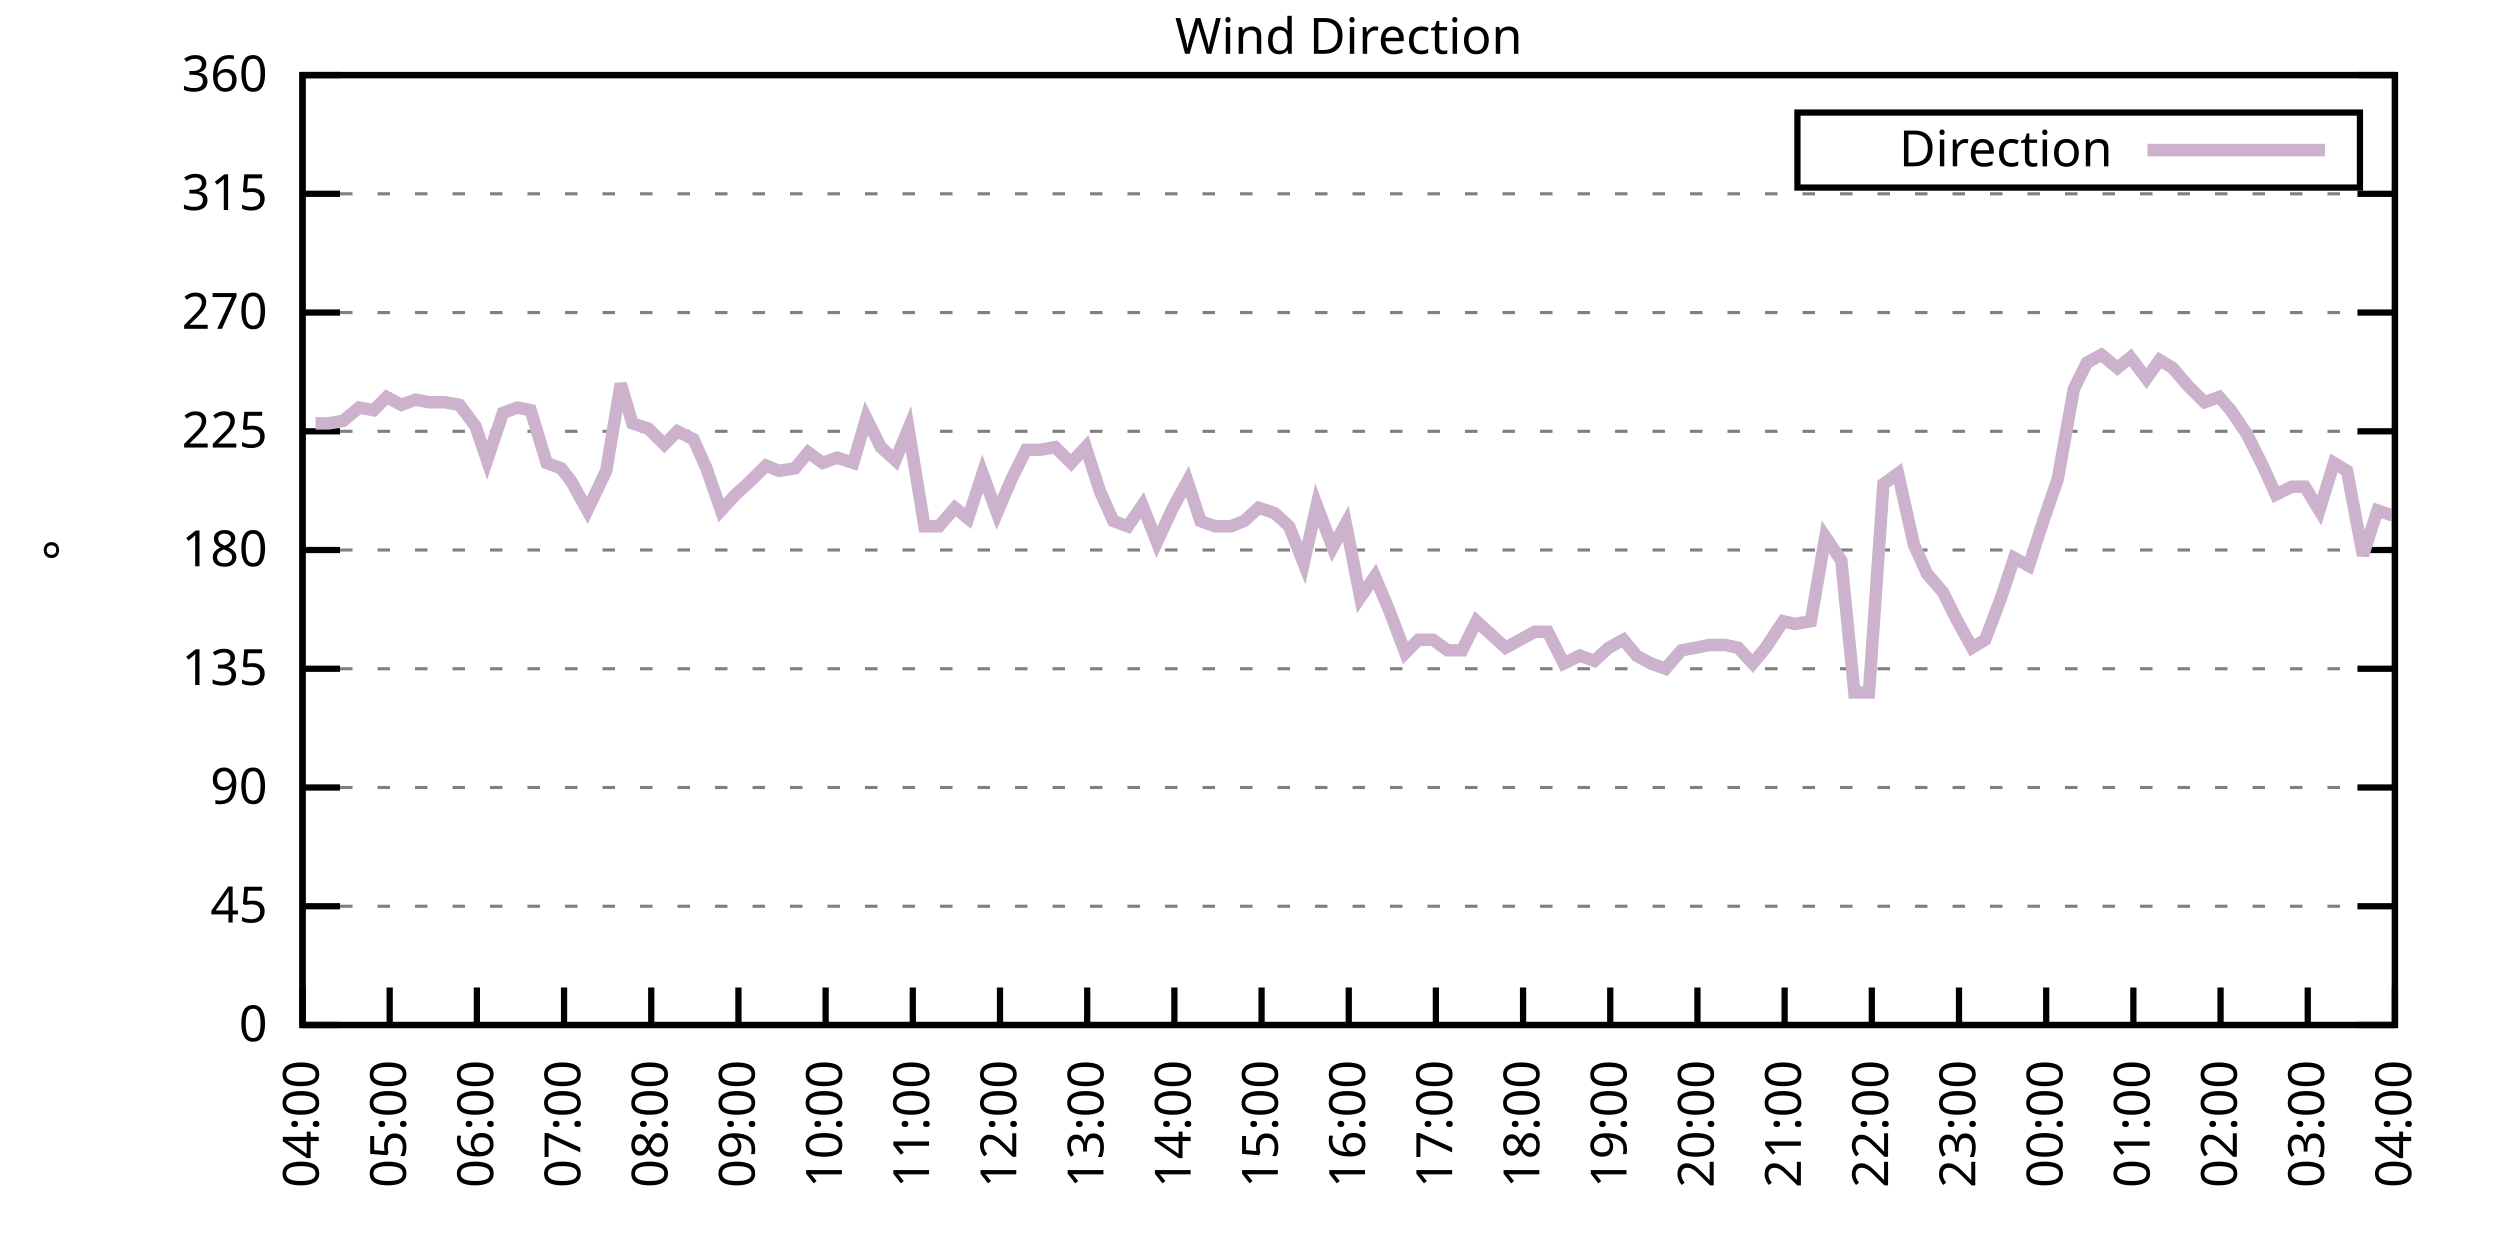
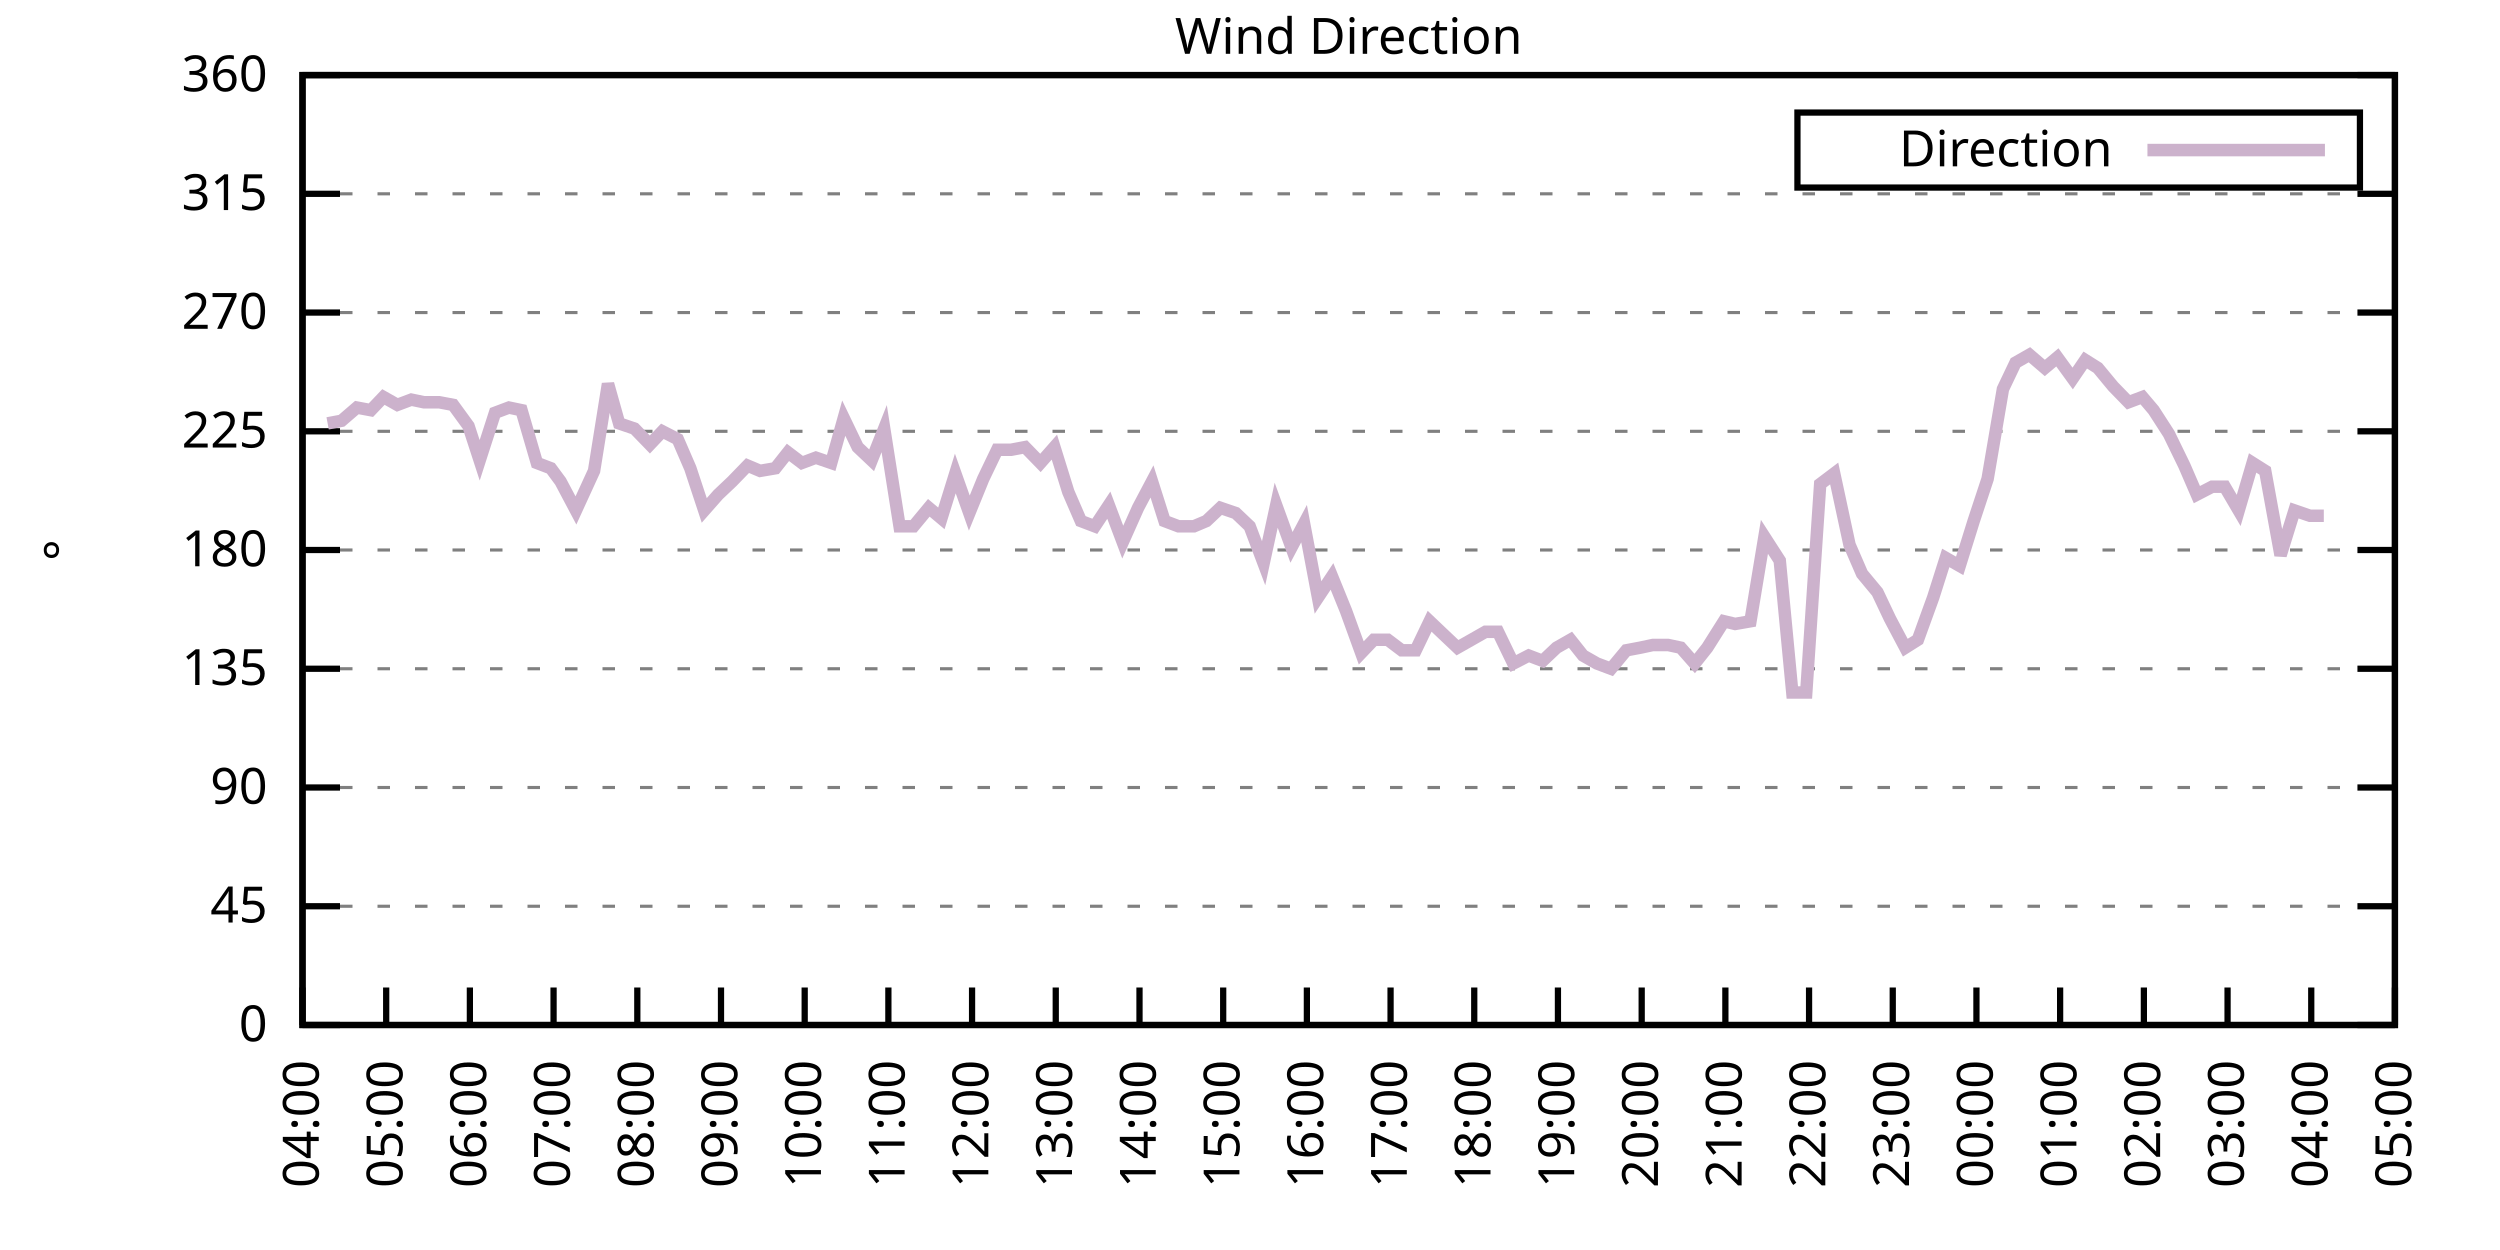
<svg xmlns="http://www.w3.org/2000/svg" xmlns:xlink="http://www.w3.org/1999/xlink" width="400" height="200" viewBox="0 0 400 200">
  <g id="gnuplot_canvas">
    <rect x="0" y="0" width="400" height="200" fill="none" />
    <defs>
      <circle id="gpDot" r="0.5" stroke-width="0.5" stroke="currentColor" />
      <path id="gpPt0" stroke-width="0.333" stroke="currentColor" d="M-1,0 h2 M0,-1 v2" />
      <path id="gpPt1" stroke-width="0.333" stroke="currentColor" d="M-1,-1 L1,1 M1,-1 L-1,1" />
      <path id="gpPt2" stroke-width="0.333" stroke="currentColor" d="M-1,0 L1,0 M0,-1 L0,1 M-1,-1 L1,1 M-1,1 L1,-1" />
      <rect id="gpPt3" stroke-width="0.333" stroke="currentColor" x="-1" y="-1" width="2" height="2" />
      <rect id="gpPt4" stroke-width="0.333" stroke="currentColor" fill="currentColor" x="-1" y="-1" width="2" height="2" />
      <circle id="gpPt5" stroke-width="0.333" stroke="currentColor" cx="0" cy="0" r="1" />
      <use xlink:href="#gpPt5" id="gpPt6" fill="currentColor" stroke="none" />
      <path id="gpPt7" stroke-width="0.333" stroke="currentColor" d="M0,-1.33 L-1.33,0.67 L1.33,0.67 z" />
      <use xlink:href="#gpPt7" id="gpPt8" fill="currentColor" stroke="none" />
      <use xlink:href="#gpPt7" id="gpPt9" stroke="currentColor" transform="rotate(180)" />
      <use xlink:href="#gpPt9" id="gpPt10" fill="currentColor" stroke="none" />
      <use xlink:href="#gpPt3" id="gpPt11" stroke="currentColor" transform="rotate(45)" />
      <use xlink:href="#gpPt11" id="gpPt12" fill="currentColor" stroke="none" />
      <path id="gpPt13" stroke-width="0.333" stroke="currentColor" d="M0,1.330 L1.265,0.411 L0.782,-1.067 L-0.782,-1.076 L-1.265,0.411 z" />
      <use xlink:href="#gpPt13" id="gpPt14" fill="currentColor" stroke="none" />
      <filter id="textbox" filterUnits="objectBoundingBox" x="0" y="0" height="1" width="1">
        <feFlood flood-color="white" flood-opacity="1" result="bgnd" />
        <feComposite in="SourceGraphic" in2="bgnd" operator="atop" />
      </filter>
      <filter id="greybox" filterUnits="objectBoundingBox" x="0" y="0" height="1" width="1">
        <feFlood flood-color="lightgrey" flood-opacity="1" result="grey" />
        <feComposite in="SourceGraphic" in2="grey" operator="atop" />
      </filter>
    </defs>
    <g fill="none" color="white" stroke="currentColor" stroke-width="1.00" stroke-linecap="butt" stroke-linejoin="miter">
</g>
    <g fill="none" color="black" stroke="currentColor" stroke-width="1.00" stroke-linecap="butt" stroke-linejoin="miter">
      <g stroke="none" shape-rendering="crispEdges">
        <polygon fill="rgb(255, 255, 255)" points="48.40,164.00 383.18,164.00 383.18,12.02 48.40,12.02 " />
      </g>
    </g>
    <g fill="none" color="black" stroke="currentColor" stroke-width="1.00" stroke-linecap="butt" stroke-linejoin="miter">
</g>
    <g fill="none" color="black" stroke="black" stroke-width="0.50" stroke-linecap="butt" stroke-linejoin="miter">
</g>
    <g fill="none" color="gray" stroke="currentColor" stroke-width="0.50" stroke-linecap="butt" stroke-linejoin="miter">
      <path stroke="gray" stroke-dasharray="2,4" class="gridline" d="M48.40,164.00 L383.19,164.00  " />
    </g>
    <g fill="none" color="gray" stroke="gray" stroke-width="1.00" stroke-linecap="butt" stroke-linejoin="miter">
</g>
    <g fill="none" color="black" stroke="currentColor" stroke-width="1.00" stroke-linecap="butt" stroke-linejoin="miter">
      <path stroke="black" d="M48.40,164.00 L54.40,164.00 M383.19,164.00 L377.19,164.00  " />
      <g transform="translate(42.80,166.60)" stroke="none" fill="black" font-family="Sans" font-size="8.00" text-anchor="end">
        <text>
          <tspan font-family="Sans"> 0</tspan>
        </text>
      </g>
    </g>
    <g fill="none" color="black" stroke="currentColor" stroke-width="1.00" stroke-linecap="butt" stroke-linejoin="miter">
</g>
    <g fill="none" color="black" stroke="black" stroke-width="0.50" stroke-linecap="butt" stroke-linejoin="miter">
</g>
    <g fill="none" color="gray" stroke="currentColor" stroke-width="0.50" stroke-linecap="butt" stroke-linejoin="miter">
      <path stroke="gray" stroke-dasharray="2,4" class="gridline" d="M48.40,145.00 L383.19,145.00  " />
    </g>
    <g fill="none" color="gray" stroke="gray" stroke-width="1.00" stroke-linecap="butt" stroke-linejoin="miter">
</g>
    <g fill="none" color="black" stroke="currentColor" stroke-width="1.00" stroke-linecap="butt" stroke-linejoin="miter">
      <path stroke="black" d="M48.40,145.00 L54.40,145.00 M383.19,145.00 L377.19,145.00  " />
      <g transform="translate(42.80,147.60)" stroke="none" fill="black" font-family="Sans" font-size="8.00" text-anchor="end">
        <text>
          <tspan font-family="Sans"> 45</tspan>
        </text>
      </g>
    </g>
    <g fill="none" color="black" stroke="currentColor" stroke-width="1.00" stroke-linecap="butt" stroke-linejoin="miter">
</g>
    <g fill="none" color="black" stroke="black" stroke-width="0.50" stroke-linecap="butt" stroke-linejoin="miter">
</g>
    <g fill="none" color="gray" stroke="currentColor" stroke-width="0.50" stroke-linecap="butt" stroke-linejoin="miter">
      <path stroke="gray" stroke-dasharray="2,4" class="gridline" d="M48.40,126.00 L383.19,126.00  " />
    </g>
    <g fill="none" color="gray" stroke="gray" stroke-width="1.00" stroke-linecap="butt" stroke-linejoin="miter">
</g>
    <g fill="none" color="black" stroke="currentColor" stroke-width="1.00" stroke-linecap="butt" stroke-linejoin="miter">
      <path stroke="black" d="M48.40,126.00 L54.40,126.00 M383.19,126.00 L377.19,126.00  " />
      <g transform="translate(42.80,128.60)" stroke="none" fill="black" font-family="Sans" font-size="8.00" text-anchor="end">
        <text>
          <tspan font-family="Sans"> 90</tspan>
        </text>
      </g>
    </g>
    <g fill="none" color="black" stroke="currentColor" stroke-width="1.00" stroke-linecap="butt" stroke-linejoin="miter">
</g>
    <g fill="none" color="black" stroke="black" stroke-width="0.50" stroke-linecap="butt" stroke-linejoin="miter">
</g>
    <g fill="none" color="gray" stroke="currentColor" stroke-width="0.50" stroke-linecap="butt" stroke-linejoin="miter">
      <path stroke="gray" stroke-dasharray="2,4" class="gridline" d="M48.40,107.00 L383.19,107.00  " />
    </g>
    <g fill="none" color="gray" stroke="gray" stroke-width="1.00" stroke-linecap="butt" stroke-linejoin="miter">
</g>
    <g fill="none" color="black" stroke="currentColor" stroke-width="1.00" stroke-linecap="butt" stroke-linejoin="miter">
      <path stroke="black" d="M48.40,107.00 L54.40,107.00 M383.19,107.00 L377.19,107.00  " />
      <g transform="translate(42.80,109.60)" stroke="none" fill="black" font-family="Sans" font-size="8.00" text-anchor="end">
        <text>
          <tspan font-family="Sans"> 135</tspan>
        </text>
      </g>
    </g>
    <g fill="none" color="black" stroke="currentColor" stroke-width="1.00" stroke-linecap="butt" stroke-linejoin="miter">
</g>
    <g fill="none" color="black" stroke="black" stroke-width="0.50" stroke-linecap="butt" stroke-linejoin="miter">
</g>
    <g fill="none" color="gray" stroke="currentColor" stroke-width="0.50" stroke-linecap="butt" stroke-linejoin="miter">
      <path stroke="gray" stroke-dasharray="2,4" class="gridline" d="M48.40,88.00 L383.19,88.00  " />
    </g>
    <g fill="none" color="gray" stroke="gray" stroke-width="1.00" stroke-linecap="butt" stroke-linejoin="miter">
</g>
    <g fill="none" color="black" stroke="currentColor" stroke-width="1.00" stroke-linecap="butt" stroke-linejoin="miter">
      <path stroke="black" d="M48.40,88.00 L54.40,88.00 M383.19,88.00 L377.19,88.00  " />
      <g transform="translate(42.80,90.60)" stroke="none" fill="black" font-family="Sans" font-size="8.00" text-anchor="end">
        <text>
          <tspan font-family="Sans"> 180</tspan>
        </text>
      </g>
    </g>
    <g fill="none" color="black" stroke="currentColor" stroke-width="1.00" stroke-linecap="butt" stroke-linejoin="miter">
</g>
    <g fill="none" color="black" stroke="black" stroke-width="0.50" stroke-linecap="butt" stroke-linejoin="miter">
</g>
    <g fill="none" color="gray" stroke="currentColor" stroke-width="0.50" stroke-linecap="butt" stroke-linejoin="miter">
      <path stroke="gray" stroke-dasharray="2,4" class="gridline" d="M48.40,69.01 L383.19,69.01  " />
    </g>
    <g fill="none" color="gray" stroke="gray" stroke-width="1.00" stroke-linecap="butt" stroke-linejoin="miter">
</g>
    <g fill="none" color="black" stroke="currentColor" stroke-width="1.00" stroke-linecap="butt" stroke-linejoin="miter">
      <path stroke="black" d="M48.40,69.01 L54.40,69.01 M383.19,69.01 L377.19,69.01  " />
      <g transform="translate(42.80,71.61)" stroke="none" fill="black" font-family="Sans" font-size="8.00" text-anchor="end">
        <text>
          <tspan font-family="Sans"> 225</tspan>
        </text>
      </g>
    </g>
    <g fill="none" color="black" stroke="currentColor" stroke-width="1.00" stroke-linecap="butt" stroke-linejoin="miter">
</g>
    <g fill="none" color="black" stroke="black" stroke-width="0.50" stroke-linecap="butt" stroke-linejoin="miter">
</g>
    <g fill="none" color="gray" stroke="currentColor" stroke-width="0.50" stroke-linecap="butt" stroke-linejoin="miter">
      <path stroke="gray" stroke-dasharray="2,4" class="gridline" d="M48.40,50.01 L383.19,50.01  " />
    </g>
    <g fill="none" color="gray" stroke="gray" stroke-width="1.00" stroke-linecap="butt" stroke-linejoin="miter">
</g>
    <g fill="none" color="black" stroke="currentColor" stroke-width="1.00" stroke-linecap="butt" stroke-linejoin="miter">
      <path stroke="black" d="M48.40,50.01 L54.40,50.01 M383.19,50.01 L377.19,50.01  " />
      <g transform="translate(42.80,52.61)" stroke="none" fill="black" font-family="Sans" font-size="8.00" text-anchor="end">
        <text>
          <tspan font-family="Sans"> 270</tspan>
        </text>
      </g>
    </g>
    <g fill="none" color="black" stroke="currentColor" stroke-width="1.00" stroke-linecap="butt" stroke-linejoin="miter">
</g>
    <g fill="none" color="black" stroke="black" stroke-width="0.50" stroke-linecap="butt" stroke-linejoin="miter">
</g>
    <g fill="none" color="gray" stroke="currentColor" stroke-width="0.50" stroke-linecap="butt" stroke-linejoin="miter">
      <path stroke="gray" stroke-dasharray="2,4" class="gridline" d="M48.40,31.01 L383.19,31.01  " />
    </g>
    <g fill="none" color="gray" stroke="gray" stroke-width="1.00" stroke-linecap="butt" stroke-linejoin="miter">
</g>
    <g fill="none" color="black" stroke="currentColor" stroke-width="1.00" stroke-linecap="butt" stroke-linejoin="miter">
      <path stroke="black" d="M48.40,31.01 L54.40,31.01 M383.19,31.01 L377.19,31.01  " />
      <g transform="translate(42.80,33.61)" stroke="none" fill="black" font-family="Sans" font-size="8.00" text-anchor="end">
        <text>
          <tspan font-family="Sans"> 315</tspan>
        </text>
      </g>
    </g>
    <g fill="none" color="black" stroke="currentColor" stroke-width="1.00" stroke-linecap="butt" stroke-linejoin="miter">
</g>
    <g fill="none" color="black" stroke="black" stroke-width="0.50" stroke-linecap="butt" stroke-linejoin="miter">
</g>
    <g fill="none" color="gray" stroke="currentColor" stroke-width="0.50" stroke-linecap="butt" stroke-linejoin="miter">
      <path stroke="gray" stroke-dasharray="2,4" class="gridline" d="M48.40,12.01 L383.19,12.01  " />
    </g>
    <g fill="none" color="gray" stroke="gray" stroke-width="1.00" stroke-linecap="butt" stroke-linejoin="miter">
</g>
    <g fill="none" color="black" stroke="currentColor" stroke-width="1.00" stroke-linecap="butt" stroke-linejoin="miter">
      <path stroke="black" d="M48.40,12.01 L54.40,12.01 M383.19,12.01 L377.19,12.01  " />
      <g transform="translate(42.80,14.61)" stroke="none" fill="black" font-family="Sans" font-size="8.00" text-anchor="end">
        <text>
          <tspan font-family="Sans"> 360</tspan>
        </text>
      </g>
    </g>
    <g fill="none" color="black" stroke="currentColor" stroke-width="1.00" stroke-linecap="butt" stroke-linejoin="miter">
      <path stroke="black" d="M48.40,164.00 L48.40,158.00  " />
      <g transform="translate(51.00,169.60) rotate(270.00)" stroke="none" fill="black" font-family="Sans" font-size="8.00" text-anchor="end">
        <text>
          <tspan font-family="Sans">04:00</tspan>
        </text>
      </g>
    </g>
    <g fill="none" color="black" stroke="currentColor" stroke-width="1.00" stroke-linecap="butt" stroke-linejoin="miter">
-       <path stroke="black" d="M62.35,164.00 L62.35,158.00  " />
-       <g transform="translate(64.95,169.60) rotate(270.00)" stroke="none" fill="black" font-family="Sans" font-size="8.00" text-anchor="end">
+       <path stroke="black" d="M61.79,164.00 L61.79,158.00  " />
+       <g transform="translate(64.39,169.60) rotate(270.00)" stroke="none" fill="black" font-family="Sans" font-size="8.00" text-anchor="end">
        <text>
          <tspan font-family="Sans">05:00</tspan>
        </text>
      </g>
    </g>
    <g fill="none" color="black" stroke="currentColor" stroke-width="1.00" stroke-linecap="butt" stroke-linejoin="miter">
-       <path stroke="black" d="M76.30,164.00 L76.30,158.00  " />
-       <g transform="translate(78.90,169.60) rotate(270.00)" stroke="none" fill="black" font-family="Sans" font-size="8.00" text-anchor="end">
+       <path stroke="black" d="M75.18,164.00 L75.18,158.00  " />
+       <g transform="translate(77.78,169.60) rotate(270.00)" stroke="none" fill="black" font-family="Sans" font-size="8.00" text-anchor="end">
        <text>
          <tspan font-family="Sans">06:00</tspan>
        </text>
      </g>
    </g>
    <g fill="none" color="black" stroke="currentColor" stroke-width="1.00" stroke-linecap="butt" stroke-linejoin="miter">
-       <path stroke="black" d="M90.25,164.00 L90.25,158.00  " />
-       <g transform="translate(92.85,169.60) rotate(270.00)" stroke="none" fill="black" font-family="Sans" font-size="8.00" text-anchor="end">
+       <path stroke="black" d="M88.57,164.00 L88.57,158.00  " />
+       <g transform="translate(91.17,169.60) rotate(270.00)" stroke="none" fill="black" font-family="Sans" font-size="8.00" text-anchor="end">
        <text>
          <tspan font-family="Sans">07:00</tspan>
        </text>
      </g>
    </g>
    <g fill="none" color="black" stroke="currentColor" stroke-width="1.00" stroke-linecap="butt" stroke-linejoin="miter">
-       <path stroke="black" d="M104.20,164.00 L104.20,158.00  " />
-       <g transform="translate(106.80,169.60) rotate(270.00)" stroke="none" fill="black" font-family="Sans" font-size="8.00" text-anchor="end">
+       <path stroke="black" d="M101.97,164.00 L101.97,158.00  " />
+       <g transform="translate(104.57,169.60) rotate(270.00)" stroke="none" fill="black" font-family="Sans" font-size="8.00" text-anchor="end">
        <text>
          <tspan font-family="Sans">08:00</tspan>
        </text>
      </g>
    </g>
    <g fill="none" color="black" stroke="currentColor" stroke-width="1.00" stroke-linecap="butt" stroke-linejoin="miter">
-       <path stroke="black" d="M118.15,164.00 L118.15,158.00  " />
-       <g transform="translate(120.75,169.60) rotate(270.00)" stroke="none" fill="black" font-family="Sans" font-size="8.00" text-anchor="end">
+       <path stroke="black" d="M115.36,164.00 L115.36,158.00  " />
+       <g transform="translate(117.96,169.60) rotate(270.00)" stroke="none" fill="black" font-family="Sans" font-size="8.00" text-anchor="end">
        <text>
          <tspan font-family="Sans">09:00</tspan>
        </text>
      </g>
    </g>
    <g fill="none" color="black" stroke="currentColor" stroke-width="1.00" stroke-linecap="butt" stroke-linejoin="miter">
-       <path stroke="black" d="M132.10,164.00 L132.10,158.00  " />
-       <g transform="translate(134.70,169.60) rotate(270.00)" stroke="none" fill="black" font-family="Sans" font-size="8.00" text-anchor="end">
+       <path stroke="black" d="M128.75,164.00 L128.75,158.00  " />
+       <g transform="translate(131.35,169.60) rotate(270.00)" stroke="none" fill="black" font-family="Sans" font-size="8.00" text-anchor="end">
        <text>
          <tspan font-family="Sans">10:00</tspan>
        </text>
      </g>
    </g>
    <g fill="none" color="black" stroke="currentColor" stroke-width="1.00" stroke-linecap="butt" stroke-linejoin="miter">
-       <path stroke="black" d="M146.05,164.00 L146.05,158.00  " />
-       <g transform="translate(148.65,169.60) rotate(270.00)" stroke="none" fill="black" font-family="Sans" font-size="8.00" text-anchor="end">
+       <path stroke="black" d="M142.14,164.00 L142.14,158.00  " />
+       <g transform="translate(144.74,169.60) rotate(270.00)" stroke="none" fill="black" font-family="Sans" font-size="8.00" text-anchor="end">
        <text>
          <tspan font-family="Sans">11:00</tspan>
        </text>
      </g>
    </g>
    <g fill="none" color="black" stroke="currentColor" stroke-width="1.00" stroke-linecap="butt" stroke-linejoin="miter">
-       <path stroke="black" d="M160.00,164.00 L160.00,158.00  " />
-       <g transform="translate(162.60,169.60) rotate(270.00)" stroke="none" fill="black" font-family="Sans" font-size="8.00" text-anchor="end">
+       <path stroke="black" d="M155.53,164.00 L155.53,158.00  " />
+       <g transform="translate(158.13,169.60) rotate(270.00)" stroke="none" fill="black" font-family="Sans" font-size="8.00" text-anchor="end">
        <text>
          <tspan font-family="Sans">12:00</tspan>
        </text>
      </g>
    </g>
    <g fill="none" color="black" stroke="currentColor" stroke-width="1.00" stroke-linecap="butt" stroke-linejoin="miter">
-       <path stroke="black" d="M173.95,164.00 L173.95,158.00  " />
-       <g transform="translate(176.55,169.60) rotate(270.00)" stroke="none" fill="black" font-family="Sans" font-size="8.00" text-anchor="end">
+       <path stroke="black" d="M168.92,164.00 L168.92,158.00  " />
+       <g transform="translate(171.52,169.60) rotate(270.00)" stroke="none" fill="black" font-family="Sans" font-size="8.00" text-anchor="end">
        <text>
          <tspan font-family="Sans">13:00</tspan>
        </text>
      </g>
    </g>
    <g fill="none" color="black" stroke="currentColor" stroke-width="1.00" stroke-linecap="butt" stroke-linejoin="miter">
-       <path stroke="black" d="M187.90,164.00 L187.90,158.00  " />
-       <g transform="translate(190.50,169.60) rotate(270.00)" stroke="none" fill="black" font-family="Sans" font-size="8.00" text-anchor="end">
+       <path stroke="black" d="M182.32,164.00 L182.32,158.00  " />
+       <g transform="translate(184.92,169.60) rotate(270.00)" stroke="none" fill="black" font-family="Sans" font-size="8.00" text-anchor="end">
        <text>
          <tspan font-family="Sans">14:00</tspan>
        </text>
      </g>
    </g>
    <g fill="none" color="black" stroke="currentColor" stroke-width="1.00" stroke-linecap="butt" stroke-linejoin="miter">
-       <path stroke="black" d="M201.85,164.00 L201.85,158.00  " />
-       <g transform="translate(204.45,169.60) rotate(270.00)" stroke="none" fill="black" font-family="Sans" font-size="8.00" text-anchor="end">
+       <path stroke="black" d="M195.71,164.00 L195.71,158.00  " />
+       <g transform="translate(198.31,169.60) rotate(270.00)" stroke="none" fill="black" font-family="Sans" font-size="8.00" text-anchor="end">
        <text>
          <tspan font-family="Sans">15:00</tspan>
        </text>
      </g>
    </g>
    <g fill="none" color="black" stroke="currentColor" stroke-width="1.00" stroke-linecap="butt" stroke-linejoin="miter">
-       <path stroke="black" d="M215.80,164.00 L215.80,158.00  " />
-       <g transform="translate(218.40,169.60) rotate(270.00)" stroke="none" fill="black" font-family="Sans" font-size="8.00" text-anchor="end">
+       <path stroke="black" d="M209.10,164.00 L209.10,158.00  " />
+       <g transform="translate(211.70,169.60) rotate(270.00)" stroke="none" fill="black" font-family="Sans" font-size="8.00" text-anchor="end">
        <text>
          <tspan font-family="Sans">16:00</tspan>
        </text>
      </g>
    </g>
    <g fill="none" color="black" stroke="currentColor" stroke-width="1.00" stroke-linecap="butt" stroke-linejoin="miter">
-       <path stroke="black" d="M229.74,164.00 L229.74,158.00  " />
-       <g transform="translate(232.34,169.60) rotate(270.00)" stroke="none" fill="black" font-family="Sans" font-size="8.00" text-anchor="end">
+       <path stroke="black" d="M222.49,164.00 L222.49,158.00  " />
+       <g transform="translate(225.09,169.60) rotate(270.00)" stroke="none" fill="black" font-family="Sans" font-size="8.00" text-anchor="end">
        <text>
          <tspan font-family="Sans">17:00</tspan>
        </text>
      </g>
    </g>
    <g fill="none" color="black" stroke="currentColor" stroke-width="1.00" stroke-linecap="butt" stroke-linejoin="miter">
-       <path stroke="black" d="M243.69,164.00 L243.69,158.00  " />
-       <g transform="translate(246.29,169.60) rotate(270.00)" stroke="none" fill="black" font-family="Sans" font-size="8.00" text-anchor="end">
+       <path stroke="black" d="M235.88,164.00 L235.88,158.00  " />
+       <g transform="translate(238.48,169.60) rotate(270.00)" stroke="none" fill="black" font-family="Sans" font-size="8.00" text-anchor="end">
        <text>
          <tspan font-family="Sans">18:00</tspan>
        </text>
      </g>
    </g>
    <g fill="none" color="black" stroke="currentColor" stroke-width="1.00" stroke-linecap="butt" stroke-linejoin="miter">
-       <path stroke="black" d="M257.64,164.00 L257.64,158.00  " />
-       <g transform="translate(260.24,169.60) rotate(270.00)" stroke="none" fill="black" font-family="Sans" font-size="8.00" text-anchor="end">
+       <path stroke="black" d="M249.27,164.00 L249.27,158.00  " />
+       <g transform="translate(251.87,169.60) rotate(270.00)" stroke="none" fill="black" font-family="Sans" font-size="8.00" text-anchor="end">
        <text>
          <tspan font-family="Sans">19:00</tspan>
        </text>
      </g>
    </g>
    <g fill="none" color="black" stroke="currentColor" stroke-width="1.00" stroke-linecap="butt" stroke-linejoin="miter">
-       <path stroke="black" d="M271.59,164.00 L271.59,158.00  " />
-       <g transform="translate(274.19,169.60) rotate(270.00)" stroke="none" fill="black" font-family="Sans" font-size="8.00" text-anchor="end">
+       <path stroke="black" d="M262.67,164.00 L262.67,158.00  " />
+       <g transform="translate(265.27,169.60) rotate(270.00)" stroke="none" fill="black" font-family="Sans" font-size="8.00" text-anchor="end">
        <text>
          <tspan font-family="Sans">20:00</tspan>
        </text>
      </g>
    </g>
    <g fill="none" color="black" stroke="currentColor" stroke-width="1.00" stroke-linecap="butt" stroke-linejoin="miter">
-       <path stroke="black" d="M285.54,164.00 L285.54,158.00  " />
-       <g transform="translate(288.14,169.60) rotate(270.00)" stroke="none" fill="black" font-family="Sans" font-size="8.00" text-anchor="end">
+       <path stroke="black" d="M276.06,164.00 L276.06,158.00  " />
+       <g transform="translate(278.66,169.60) rotate(270.00)" stroke="none" fill="black" font-family="Sans" font-size="8.00" text-anchor="end">
        <text>
          <tspan font-family="Sans">21:00</tspan>
        </text>
      </g>
    </g>
    <g fill="none" color="black" stroke="currentColor" stroke-width="1.00" stroke-linecap="butt" stroke-linejoin="miter">
-       <path stroke="black" d="M299.49,164.00 L299.49,158.00  " />
-       <g transform="translate(302.09,169.60) rotate(270.00)" stroke="none" fill="black" font-family="Sans" font-size="8.00" text-anchor="end">
+       <path stroke="black" d="M289.45,164.00 L289.45,158.00  " />
+       <g transform="translate(292.05,169.60) rotate(270.00)" stroke="none" fill="black" font-family="Sans" font-size="8.00" text-anchor="end">
        <text>
          <tspan font-family="Sans">22:00</tspan>
        </text>
      </g>
    </g>
    <g fill="none" color="black" stroke="currentColor" stroke-width="1.00" stroke-linecap="butt" stroke-linejoin="miter">
-       <path stroke="black" d="M313.44,164.00 L313.44,158.00  " />
-       <g transform="translate(316.04,169.60) rotate(270.00)" stroke="none" fill="black" font-family="Sans" font-size="8.00" text-anchor="end">
+       <path stroke="black" d="M302.84,164.00 L302.84,158.00  " />
+       <g transform="translate(305.44,169.60) rotate(270.00)" stroke="none" fill="black" font-family="Sans" font-size="8.00" text-anchor="end">
        <text>
          <tspan font-family="Sans">23:00</tspan>
        </text>
      </g>
    </g>
    <g fill="none" color="black" stroke="currentColor" stroke-width="1.00" stroke-linecap="butt" stroke-linejoin="miter">
-       <path stroke="black" d="M327.39,164.00 L327.39,158.00  " />
-       <g transform="translate(329.99,169.60) rotate(270.00)" stroke="none" fill="black" font-family="Sans" font-size="8.00" text-anchor="end">
+       <path stroke="black" d="M316.23,164.00 L316.23,158.00  " />
+       <g transform="translate(318.83,169.60) rotate(270.00)" stroke="none" fill="black" font-family="Sans" font-size="8.00" text-anchor="end">
        <text>
          <tspan font-family="Sans">00:00</tspan>
        </text>
      </g>
    </g>
    <g fill="none" color="black" stroke="currentColor" stroke-width="1.00" stroke-linecap="butt" stroke-linejoin="miter">
-       <path stroke="black" d="M341.34,164.00 L341.34,158.00  " />
-       <g transform="translate(343.94,169.60) rotate(270.00)" stroke="none" fill="black" font-family="Sans" font-size="8.00" text-anchor="end">
+       <path stroke="black" d="M329.62,164.00 L329.62,158.00  " />
+       <g transform="translate(332.22,169.60) rotate(270.00)" stroke="none" fill="black" font-family="Sans" font-size="8.00" text-anchor="end">
        <text>
          <tspan font-family="Sans">01:00</tspan>
        </text>
      </g>
    </g>
    <g fill="none" color="black" stroke="currentColor" stroke-width="1.00" stroke-linecap="butt" stroke-linejoin="miter">
-       <path stroke="black" d="M355.29,164.00 L355.29,158.00  " />
-       <g transform="translate(357.89,169.60) rotate(270.00)" stroke="none" fill="black" font-family="Sans" font-size="8.00" text-anchor="end">
+       <path stroke="black" d="M343.02,164.00 L343.02,158.00  " />
+       <g transform="translate(345.62,169.60) rotate(270.00)" stroke="none" fill="black" font-family="Sans" font-size="8.00" text-anchor="end">
        <text>
          <tspan font-family="Sans">02:00</tspan>
        </text>
      </g>
    </g>
    <g fill="none" color="black" stroke="currentColor" stroke-width="1.00" stroke-linecap="butt" stroke-linejoin="miter">
-       <path stroke="black" d="M369.24,164.00 L369.24,158.00  " />
-       <g transform="translate(371.84,169.60) rotate(270.00)" stroke="none" fill="black" font-family="Sans" font-size="8.00" text-anchor="end">
+       <path stroke="black" d="M356.41,164.00 L356.41,158.00  " />
+       <g transform="translate(359.01,169.60) rotate(270.00)" stroke="none" fill="black" font-family="Sans" font-size="8.00" text-anchor="end">
        <text>
          <tspan font-family="Sans">03:00</tspan>
+         </text>
+       </g>
+     </g>
+     <g fill="none" color="black" stroke="currentColor" stroke-width="1.00" stroke-linecap="butt" stroke-linejoin="miter">
+       <path stroke="black" d="M369.80,164.00 L369.80,158.00  " />
+       <g transform="translate(372.40,169.60) rotate(270.00)" stroke="none" fill="black" font-family="Sans" font-size="8.00" text-anchor="end">
+         <text>
+           <tspan font-family="Sans">04:00</tspan>
        </text>
      </g>
    </g>
    <g fill="none" color="black" stroke="currentColor" stroke-width="1.00" stroke-linecap="butt" stroke-linejoin="miter">
      <path stroke="black" d="M383.19,164.00 L383.19,158.00  " />
      <g transform="translate(385.79,169.60) rotate(270.00)" stroke="none" fill="black" font-family="Sans" font-size="8.00" text-anchor="end">
        <text>
-           <tspan font-family="Sans">04:00</tspan>
+           <tspan font-family="Sans">05:00</tspan>
        </text>
      </g>
    </g>
    <g fill="none" color="black" stroke="currentColor" stroke-width="1.00" stroke-linecap="butt" stroke-linejoin="miter">
</g>
    <g fill="none" color="black" stroke="currentColor" stroke-width="1.00" stroke-linecap="butt" stroke-linejoin="miter">
      <path stroke="black" d="M48.40,12.01 L48.40,164.00 L383.19,164.00 L383.19,12.01 L48.40,12.01 Z  " />
    </g>
    <g fill="none" color="black" stroke="currentColor" stroke-width="1.00" stroke-linecap="butt" stroke-linejoin="miter">
</g>
    <g fill="none" color="black" stroke="currentColor" stroke-width="1.00" stroke-linecap="butt" stroke-linejoin="miter">
      <path stroke="black" d="M287.59,30.01 L287.59,18.01 L377.59,18.01 L377.59,30.01 L287.59,30.01 Z  " />
    </g>
    <g id="Wind_direction_plot_1">
      <g fill="none" color="white" stroke="black" stroke-width="2.00" stroke-linecap="butt" stroke-linejoin="miter">
</g>
      <g fill="none" color="black" stroke="currentColor" stroke-width="2.00" stroke-linecap="butt" stroke-linejoin="miter">
        <g transform="translate(337.99,26.61)" stroke="none" fill="black" font-family="Sans" font-size="8.00" text-anchor="end">
          <text>
            <tspan font-family="Sans">Direction</tspan>
          </text>
        </g>
      </g>
      <g fill="none" color="black" stroke="currentColor" stroke-width="2.00" stroke-linecap="butt" stroke-linejoin="miter">
-         <path stroke="rgb(204, 178, 204)" d="M343.59,24.01 L371.99,24.01 M50.49,67.74 L52.58,67.74 L54.91,67.32 L57.47,65.21 L59.79,65.63 L61.88,63.52   L64.21,64.78 L66.53,63.94 L68.63,64.36 L71.18,64.36 L73.51,64.78 L76.07,68.16 L77.93,73.65 L80.48,66.05   L82.81,65.21 L84.90,65.63 L87.46,74.07 L89.78,74.92 L91.41,77.03 L93.97,81.67 L96.99,75.34 L99.32,61.41   L101.18,67.74 L103.73,68.58 L106.29,71.12 L108.38,69.01 L110.94,70.27 L113.03,74.92 L115.36,81.67 L117.68,79.14   L120.01,77.03 L122.57,74.49 L124.66,75.34 L127.22,74.92 L129.31,72.38 L131.63,74.07 L133.96,73.23 L136.51,74.07   L138.61,66.90 L140.93,71.54 L143.26,73.65 L145.35,68.58 L147.91,84.21 L150.23,84.21 L152.79,81.25 L154.88,82.94   L157.21,75.76 L159.53,82.09 L161.86,76.61 L164.18,71.96 L166.51,71.96 L168.83,71.54 L171.39,74.07 L173.71,71.54   L176.04,78.72 L178.13,83.36 L180.46,84.21 L182.78,80.83 L185.11,86.74 L187.66,81.25 L189.99,77.03 L192.08,83.36   L194.41,84.21 L196.96,84.21 L199.06,83.36 L201.38,81.25 L203.94,82.09 L206.26,84.21 L208.59,90.12 L210.68,80.83   L213.24,87.58 L215.33,83.78 L217.65,95.60 L219.98,92.23 L222.30,97.72 L224.86,104.47 L226.95,102.36 L229.28,102.36   L231.60,104.05 L233.93,104.05 L236.25,99.40 L238.58,101.52 L240.90,103.63 L243.23,102.36 L245.55,101.09 L247.65,101.09   L250.20,106.16 L252.76,104.89 L255.09,105.74 L257.41,103.63 L259.74,102.36 L261.83,104.89 L264.15,106.16 L266.48,107.00   L269.04,104.05 L271.36,103.63 L273.45,103.20 L276.01,103.20 L278.10,103.63 L280.43,106.16 L282.52,103.63 L285.31,99.40   L287.17,99.83 L289.73,99.40 L292.05,85.89 L294.61,89.69 L296.70,110.80 L299.03,110.80 L301.35,77.45 L303.68,75.76   L306.23,87.16 L308.33,91.80 L310.88,94.76 L312.98,98.98 L315.53,103.63 L317.63,102.36 L320.18,95.60 L322.28,89.27   L324.60,90.54 L326.93,83.36 L329.25,76.61 L331.81,62.25 L333.90,58.03 L336.23,56.76 L338.78,58.87 L340.88,57.18   L343.43,60.56 L345.53,57.61 L347.62,58.87 L350.18,61.83 L352.73,64.36 L355.06,63.52 L356.92,65.63 L359.48,69.43   L362.03,74.49 L364.13,79.14 L366.68,77.87 L368.78,77.87 L371.10,81.67 L373.43,74.07 L375.52,75.34 L378.08,88.85   L380.40,81.67 L382.96,82.52  " />
+         <path stroke="rgb(204, 178, 204)" d="M343.59,24.01 L371.99,24.01 M52.42,67.74 L54.65,67.32 L57.10,65.21 L59.34,65.63 L61.35,63.52 L63.58,64.78   L65.81,63.94 L67.82,64.36 L70.27,64.36 L72.50,64.78 L74.96,68.16 L76.75,73.65 L79.20,66.05 L81.43,65.21   L83.44,65.63 L85.90,74.07 L88.13,74.92 L89.69,77.03 L92.15,81.67 L95.05,75.34 L97.28,61.41 L99.06,67.74   L101.52,68.58 L103.98,71.12 L105.98,69.01 L108.44,70.27 L110.45,74.92 L112.68,81.67 L114.91,79.14 L117.14,77.03   L119.60,74.49 L121.61,75.34 L124.06,74.92 L126.07,72.38 L128.30,74.07 L130.54,73.23 L132.99,74.07 L135.00,66.90   L137.23,71.54 L139.46,73.65 L141.47,68.58 L143.93,84.21 L146.16,84.21 L148.61,81.25 L150.62,82.94 L152.85,75.76   L155.09,82.09 L157.32,76.61 L159.55,71.96 L161.78,71.96 L164.01,71.54 L166.47,74.07 L168.70,71.54 L170.93,78.72   L172.94,83.36 L175.17,84.21 L177.41,80.83 L179.64,86.74 L182.09,81.25 L184.32,77.03 L186.33,83.36 L188.57,84.21   L191.02,84.21 L193.03,83.36 L195.26,81.25 L197.72,82.09 L199.95,84.21 L202.18,90.12 L204.19,80.83 L206.64,87.58   L208.65,83.78 L210.88,95.60 L213.12,92.23 L215.35,97.72 L217.80,104.47 L219.81,102.36 L222.04,102.36 L224.28,104.05   L226.51,104.05 L228.74,99.40 L230.97,101.52 L233.20,103.63 L235.44,102.36 L237.67,101.09 L239.68,101.09 L242.13,106.16   L244.59,104.89 L246.82,105.74 L249.05,103.63 L251.28,102.36 L253.29,104.89 L255.52,106.16 L257.76,107.00 L260.21,104.05   L262.44,103.63 L264.45,103.20 L266.91,103.20 L268.92,103.63 L271.15,106.16 L273.16,103.63 L275.83,99.40 L277.62,99.83   L280.07,99.40 L282.31,85.89 L284.76,89.69 L286.77,110.80 L289.00,110.80 L291.23,77.45 L293.47,75.76 L295.92,87.16   L297.93,91.80 L300.39,94.76 L302.39,98.98 L304.85,103.63 L306.86,102.36 L309.31,95.60 L311.32,89.27 L313.55,90.54   L315.79,83.36 L318.02,76.61 L320.47,62.25 L322.48,58.03 L324.71,56.76 L327.17,58.87 L329.18,57.18 L331.63,60.56   L333.64,57.61 L335.65,58.87 L338.10,61.83 L340.56,64.36 L342.79,63.52 L344.58,65.63 L347.03,69.43 L349.49,74.49   L351.50,79.14 L353.95,77.87 L355.96,77.87 L358.19,81.67 L360.42,74.07 L362.43,75.34 L364.89,88.85 L367.12,81.67   L369.58,82.52 L371.81,82.52  " />
      </g>
    </g>
    <g fill="none" color="black" stroke="currentColor" stroke-width="2.00" stroke-linecap="butt" stroke-linejoin="miter">
</g>
    <g fill="none" color="black" stroke="black" stroke-width="1.00" stroke-linecap="butt" stroke-linejoin="miter">
</g>
    <g fill="none" color="black" stroke="currentColor" stroke-width="1.00" stroke-linecap="butt" stroke-linejoin="miter">
      <path stroke="black" d="M48.40,12.01 L48.40,164.00 L383.19,164.00 L383.19,12.01 L48.40,12.01 Z  " />
      <g transform="translate(12.80,88.01) rotate(270.00)" stroke="none" fill="black" font-family="Sans" font-size="8.00" text-anchor="middle">
        <text>
          <tspan font-family="Sans">°</tspan>
        </text>
      </g>
    </g>
    <g fill="none" color="black" stroke="currentColor" stroke-width="1.00" stroke-linecap="butt" stroke-linejoin="miter">
</g>
    <g fill="none" color="black" stroke="currentColor" stroke-width="1.00" stroke-linecap="butt" stroke-linejoin="miter">
      <g transform="translate(215.79,8.61)" stroke="none" fill="black" font-family="Sans" font-size="8.00" text-anchor="middle">
        <text>
          <tspan font-family="Sans">Wind Direction</tspan>
        </text>
      </g>
    </g>
    <g fill="none" color="black" stroke="currentColor" stroke-width="1.00" stroke-linecap="butt" stroke-linejoin="miter">
</g>
  </g>
</svg>
